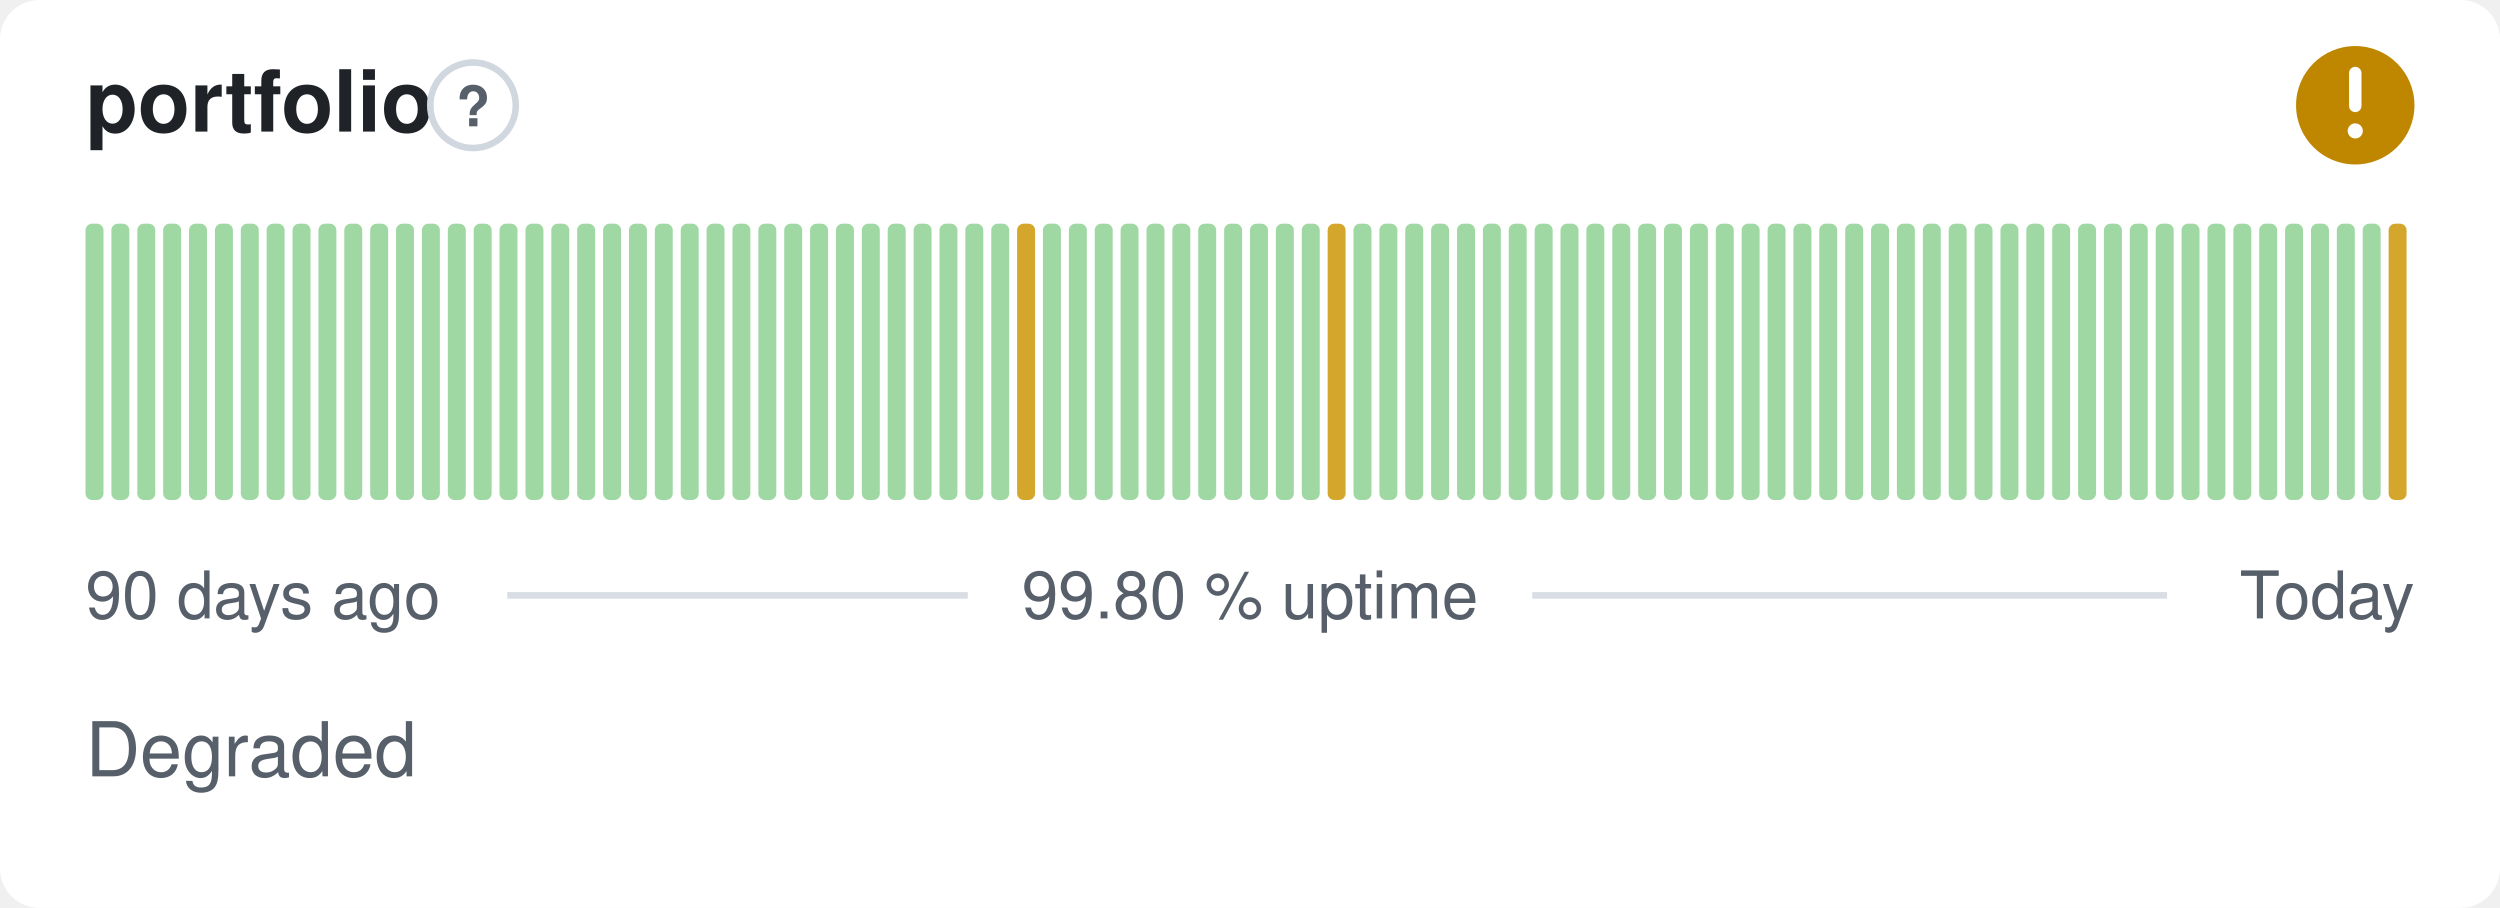
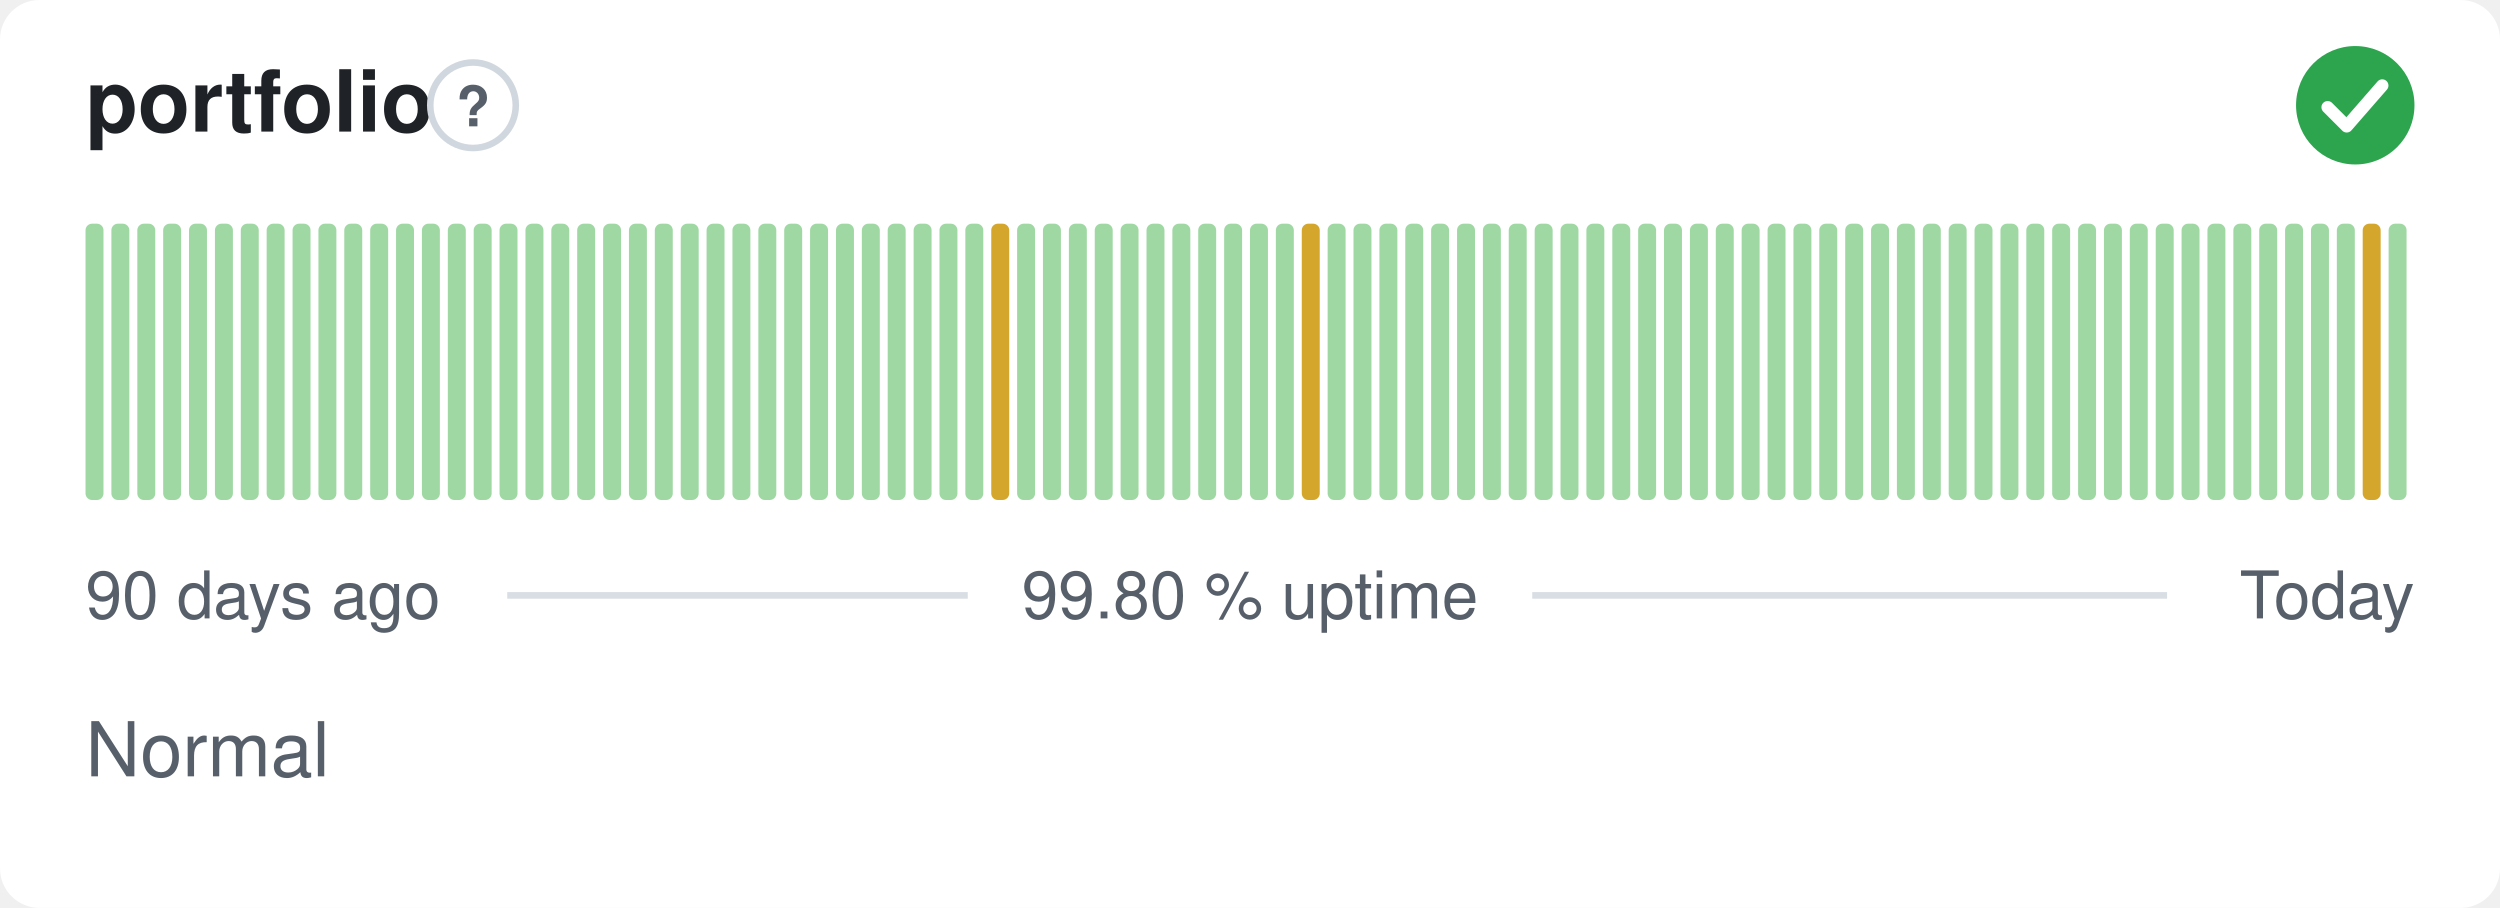
- <svg xmlns="http://www.w3.org/2000/svg" width="380" height="138" viewBox="0 0 380 138" role="img" aria-label="portfolio: Degraded, 99.80 % uptime over the last 90 days" font-family="-apple-system,BlinkMacSystemFont,'Segoe UI',Helvetica,Arial,sans-serif">
+ <svg xmlns="http://www.w3.org/2000/svg" width="380" height="138" viewBox="0 0 380 138" role="img" aria-label="portfolio: Normal, 99.80 % uptime over the last 90 days" font-family="-apple-system,BlinkMacSystemFont,'Segoe UI',Helvetica,Arial,sans-serif">
  <style>
    @media (prefers-color-scheme: dark) {
      .bg { fill: #0d1117 }
      .title { fill: #e6edf3 }
      .muted { fill: #8b949e }
      .hint { stroke: #30363d }
      .rule { stroke: #30363d }
      .nodata { fill: #21262d }
    }
  </style>
  <rect class="bg" width="380" height="138" rx="6" fill="#ffffff" />
  <text class="title" x="13" y="20" font-size="13" font-weight="600" fill="#1f2328">portfolio</text>
  <circle class="hint" cx="71.9" cy="16" r="6.5" fill="none" stroke="#d0d7de" stroke-width="1" />
  <text class="muted" x="71.9" y="19.2" text-anchor="middle" font-size="8.5" font-weight="700" fill="#57606a">?</text>
-   <circle cx="358" cy="16" r="9" fill="#bf8700" />
-   <path d="M358 11.10v5.00" fill="none" stroke="#fff" stroke-width="1.89" stroke-linecap="round" stroke-linejoin="round" />
-   <circle cx="358" cy="19.90" r="1.15" fill="#fff" />
+   <circle cx="358" cy="16" r="9" fill="#2da44e" />
+   <path d="M353.80 16.30l2.90 2.90 5.40 -6.20" fill="none" stroke="#fff" stroke-width="1.89" stroke-linecap="round" stroke-linejoin="round" />
  <rect x="13.00" y="34.00" width="2.73" height="42.00" rx="1" fill="#9fd8a3" />
  <rect x="16.93" y="34.00" width="2.73" height="42.00" rx="1" fill="#9fd8a3" />
  <rect x="20.87" y="34.00" width="2.73" height="42.00" rx="1" fill="#9fd8a3" />
  <rect x="24.80" y="34.00" width="2.73" height="42.00" rx="1" fill="#9fd8a3" />
  <rect x="28.73" y="34.00" width="2.73" height="42.00" rx="1" fill="#9fd8a3" />
  <rect x="32.67" y="34.00" width="2.73" height="42.00" rx="1" fill="#9fd8a3" />
  <rect x="36.60" y="34.00" width="2.73" height="42.00" rx="1" fill="#9fd8a3" />
  <rect x="40.53" y="34.00" width="2.73" height="42.00" rx="1" fill="#9fd8a3" />
  <rect x="44.47" y="34.00" width="2.73" height="42.00" rx="1" fill="#9fd8a3" />
  <rect x="48.40" y="34.00" width="2.73" height="42.00" rx="1" fill="#9fd8a3" />
  <rect x="52.33" y="34.00" width="2.73" height="42.00" rx="1" fill="#9fd8a3" />
  <rect x="56.27" y="34.00" width="2.73" height="42.00" rx="1" fill="#9fd8a3" />
  <rect x="60.20" y="34.00" width="2.73" height="42.00" rx="1" fill="#9fd8a3" />
  <rect x="64.13" y="34.00" width="2.73" height="42.00" rx="1" fill="#9fd8a3" />
  <rect x="68.07" y="34.00" width="2.73" height="42.00" rx="1" fill="#9fd8a3" />
  <rect x="72.00" y="34.00" width="2.73" height="42.00" rx="1" fill="#9fd8a3" />
  <rect x="75.93" y="34.00" width="2.73" height="42.00" rx="1" fill="#9fd8a3" />
  <rect x="79.87" y="34.00" width="2.73" height="42.00" rx="1" fill="#9fd8a3" />
  <rect x="83.80" y="34.00" width="2.73" height="42.00" rx="1" fill="#9fd8a3" />
  <rect x="87.73" y="34.00" width="2.73" height="42.00" rx="1" fill="#9fd8a3" />
  <rect x="91.67" y="34.00" width="2.73" height="42.00" rx="1" fill="#9fd8a3" />
  <rect x="95.60" y="34.00" width="2.73" height="42.00" rx="1" fill="#9fd8a3" />
  <rect x="99.53" y="34.00" width="2.73" height="42.00" rx="1" fill="#9fd8a3" />
  <rect x="103.47" y="34.00" width="2.73" height="42.00" rx="1" fill="#9fd8a3" />
  <rect x="107.40" y="34.00" width="2.73" height="42.00" rx="1" fill="#9fd8a3" />
  <rect x="111.33" y="34.00" width="2.73" height="42.00" rx="1" fill="#9fd8a3" />
  <rect x="115.27" y="34.00" width="2.73" height="42.00" rx="1" fill="#9fd8a3" />
  <rect x="119.20" y="34.00" width="2.73" height="42.00" rx="1" fill="#9fd8a3" />
  <rect x="123.13" y="34.00" width="2.73" height="42.00" rx="1" fill="#9fd8a3" />
  <rect x="127.07" y="34.00" width="2.73" height="42.00" rx="1" fill="#9fd8a3" />
  <rect x="131.00" y="34.00" width="2.73" height="42.00" rx="1" fill="#9fd8a3" />
  <rect x="134.93" y="34.00" width="2.73" height="42.00" rx="1" fill="#9fd8a3" />
  <rect x="138.87" y="34.00" width="2.73" height="42.00" rx="1" fill="#9fd8a3" />
  <rect x="142.80" y="34.00" width="2.73" height="42.00" rx="1" fill="#9fd8a3" />
  <rect x="146.73" y="34.00" width="2.73" height="42.00" rx="1" fill="#9fd8a3" />
-   <rect x="150.67" y="34.00" width="2.73" height="42.00" rx="1" fill="#9fd8a3" />
-   <rect x="154.60" y="34.00" width="2.73" height="42.00" rx="1" fill="#d4a72c" />
+   <rect x="150.67" y="34.00" width="2.73" height="42.00" rx="1" fill="#d4a72c" />
+   <rect x="154.60" y="34.00" width="2.73" height="42.00" rx="1" fill="#9fd8a3" />
  <rect x="158.53" y="34.00" width="2.73" height="42.00" rx="1" fill="#9fd8a3" />
  <rect x="162.47" y="34.00" width="2.73" height="42.00" rx="1" fill="#9fd8a3" />
  <rect x="166.40" y="34.00" width="2.73" height="42.00" rx="1" fill="#9fd8a3" />
  <rect x="170.33" y="34.00" width="2.73" height="42.00" rx="1" fill="#9fd8a3" />
  <rect x="174.27" y="34.00" width="2.73" height="42.00" rx="1" fill="#9fd8a3" />
  <rect x="178.20" y="34.00" width="2.73" height="42.00" rx="1" fill="#9fd8a3" />
  <rect x="182.13" y="34.00" width="2.73" height="42.00" rx="1" fill="#9fd8a3" />
  <rect x="186.07" y="34.00" width="2.73" height="42.00" rx="1" fill="#9fd8a3" />
  <rect x="190.00" y="34.00" width="2.73" height="42.00" rx="1" fill="#9fd8a3" />
  <rect x="193.93" y="34.00" width="2.73" height="42.00" rx="1" fill="#9fd8a3" />
-   <rect x="197.87" y="34.00" width="2.73" height="42.00" rx="1" fill="#9fd8a3" />
-   <rect x="201.80" y="34.00" width="2.73" height="42.00" rx="1" fill="#d4a72c" />
+   <rect x="197.87" y="34.00" width="2.73" height="42.00" rx="1" fill="#d4a72c" />
+   <rect x="201.80" y="34.00" width="2.73" height="42.00" rx="1" fill="#9fd8a3" />
  <rect x="205.73" y="34.00" width="2.73" height="42.00" rx="1" fill="#9fd8a3" />
  <rect x="209.67" y="34.00" width="2.73" height="42.00" rx="1" fill="#9fd8a3" />
  <rect x="213.60" y="34.00" width="2.73" height="42.00" rx="1" fill="#9fd8a3" />
  <rect x="217.53" y="34.00" width="2.73" height="42.00" rx="1" fill="#9fd8a3" />
  <rect x="221.47" y="34.00" width="2.73" height="42.00" rx="1" fill="#9fd8a3" />
  <rect x="225.40" y="34.00" width="2.73" height="42.00" rx="1" fill="#9fd8a3" />
  <rect x="229.33" y="34.00" width="2.73" height="42.00" rx="1" fill="#9fd8a3" />
  <rect x="233.27" y="34.00" width="2.73" height="42.00" rx="1" fill="#9fd8a3" />
  <rect x="237.20" y="34.00" width="2.73" height="42.00" rx="1" fill="#9fd8a3" />
  <rect x="241.13" y="34.00" width="2.73" height="42.00" rx="1" fill="#9fd8a3" />
  <rect x="245.07" y="34.00" width="2.73" height="42.00" rx="1" fill="#9fd8a3" />
  <rect x="249.00" y="34.00" width="2.73" height="42.00" rx="1" fill="#9fd8a3" />
  <rect x="252.93" y="34.00" width="2.73" height="42.00" rx="1" fill="#9fd8a3" />
  <rect x="256.87" y="34.00" width="2.73" height="42.00" rx="1" fill="#9fd8a3" />
  <rect x="260.80" y="34.00" width="2.73" height="42.00" rx="1" fill="#9fd8a3" />
  <rect x="264.73" y="34.00" width="2.73" height="42.00" rx="1" fill="#9fd8a3" />
  <rect x="268.67" y="34.00" width="2.73" height="42.00" rx="1" fill="#9fd8a3" />
  <rect x="272.60" y="34.00" width="2.73" height="42.00" rx="1" fill="#9fd8a3" />
  <rect x="276.53" y="34.00" width="2.73" height="42.00" rx="1" fill="#9fd8a3" />
  <rect x="280.47" y="34.00" width="2.73" height="42.00" rx="1" fill="#9fd8a3" />
  <rect x="284.40" y="34.00" width="2.73" height="42.00" rx="1" fill="#9fd8a3" />
  <rect x="288.33" y="34.00" width="2.73" height="42.00" rx="1" fill="#9fd8a3" />
  <rect x="292.27" y="34.00" width="2.73" height="42.00" rx="1" fill="#9fd8a3" />
  <rect x="296.20" y="34.00" width="2.73" height="42.00" rx="1" fill="#9fd8a3" />
  <rect x="300.13" y="34.00" width="2.73" height="42.00" rx="1" fill="#9fd8a3" />
  <rect x="304.07" y="34.00" width="2.73" height="42.00" rx="1" fill="#9fd8a3" />
  <rect x="308.00" y="34.00" width="2.73" height="42.00" rx="1" fill="#9fd8a3" />
  <rect x="311.93" y="34.00" width="2.73" height="42.00" rx="1" fill="#9fd8a3" />
  <rect x="315.87" y="34.00" width="2.73" height="42.00" rx="1" fill="#9fd8a3" />
  <rect x="319.80" y="34.00" width="2.73" height="42.00" rx="1" fill="#9fd8a3" />
  <rect x="323.73" y="34.00" width="2.73" height="42.00" rx="1" fill="#9fd8a3" />
  <rect x="327.67" y="34.00" width="2.73" height="42.00" rx="1" fill="#9fd8a3" />
  <rect x="331.60" y="34.00" width="2.73" height="42.00" rx="1" fill="#9fd8a3" />
  <rect x="335.53" y="34.00" width="2.73" height="42.00" rx="1" fill="#9fd8a3" />
  <rect x="339.47" y="34.00" width="2.73" height="42.00" rx="1" fill="#9fd8a3" />
  <rect x="343.40" y="34.00" width="2.73" height="42.00" rx="1" fill="#9fd8a3" />
  <rect x="347.33" y="34.00" width="2.73" height="42.00" rx="1" fill="#9fd8a3" />
  <rect x="351.27" y="34.00" width="2.73" height="42.00" rx="1" fill="#9fd8a3" />
  <rect x="355.20" y="34.00" width="2.73" height="42.00" rx="1" fill="#9fd8a3" />
-   <rect x="359.13" y="34.00" width="2.73" height="42.00" rx="1" fill="#9fd8a3" />
-   <rect x="363.07" y="34.00" width="2.73" height="42.00" rx="1" fill="#d4a72c" />
+   <rect x="359.13" y="34.00" width="2.73" height="42.00" rx="1" fill="#d4a72c" />
+   <rect x="363.07" y="34.00" width="2.73" height="42.00" rx="1" fill="#9fd8a3" />
  <text class="muted" x="13" y="94" font-size="10" fill="#57606a">90 days ago</text>
  <text class="muted" x="190" y="94" text-anchor="middle" font-size="10" fill="#57606a">99.80 % uptime</text>
  <text class="muted" x="367" y="94" text-anchor="end" font-size="10" fill="#57606a">Today</text>
  <line class="rule" x1="77.1" y1="90.5" x2="147.1" y2="90.5" stroke="#d8dee4" stroke-width="1" />
  <line class="rule" x1="232.9" y1="90.5" x2="329.4" y2="90.5" stroke="#d8dee4" stroke-width="1" />
-   <text class="muted" x="13" y="118" font-size="11.5" fill="#57606a">Degraded</text>
+   <text class="muted" x="13" y="118" font-size="11.5" fill="#57606a">Normal</text>
</svg>
